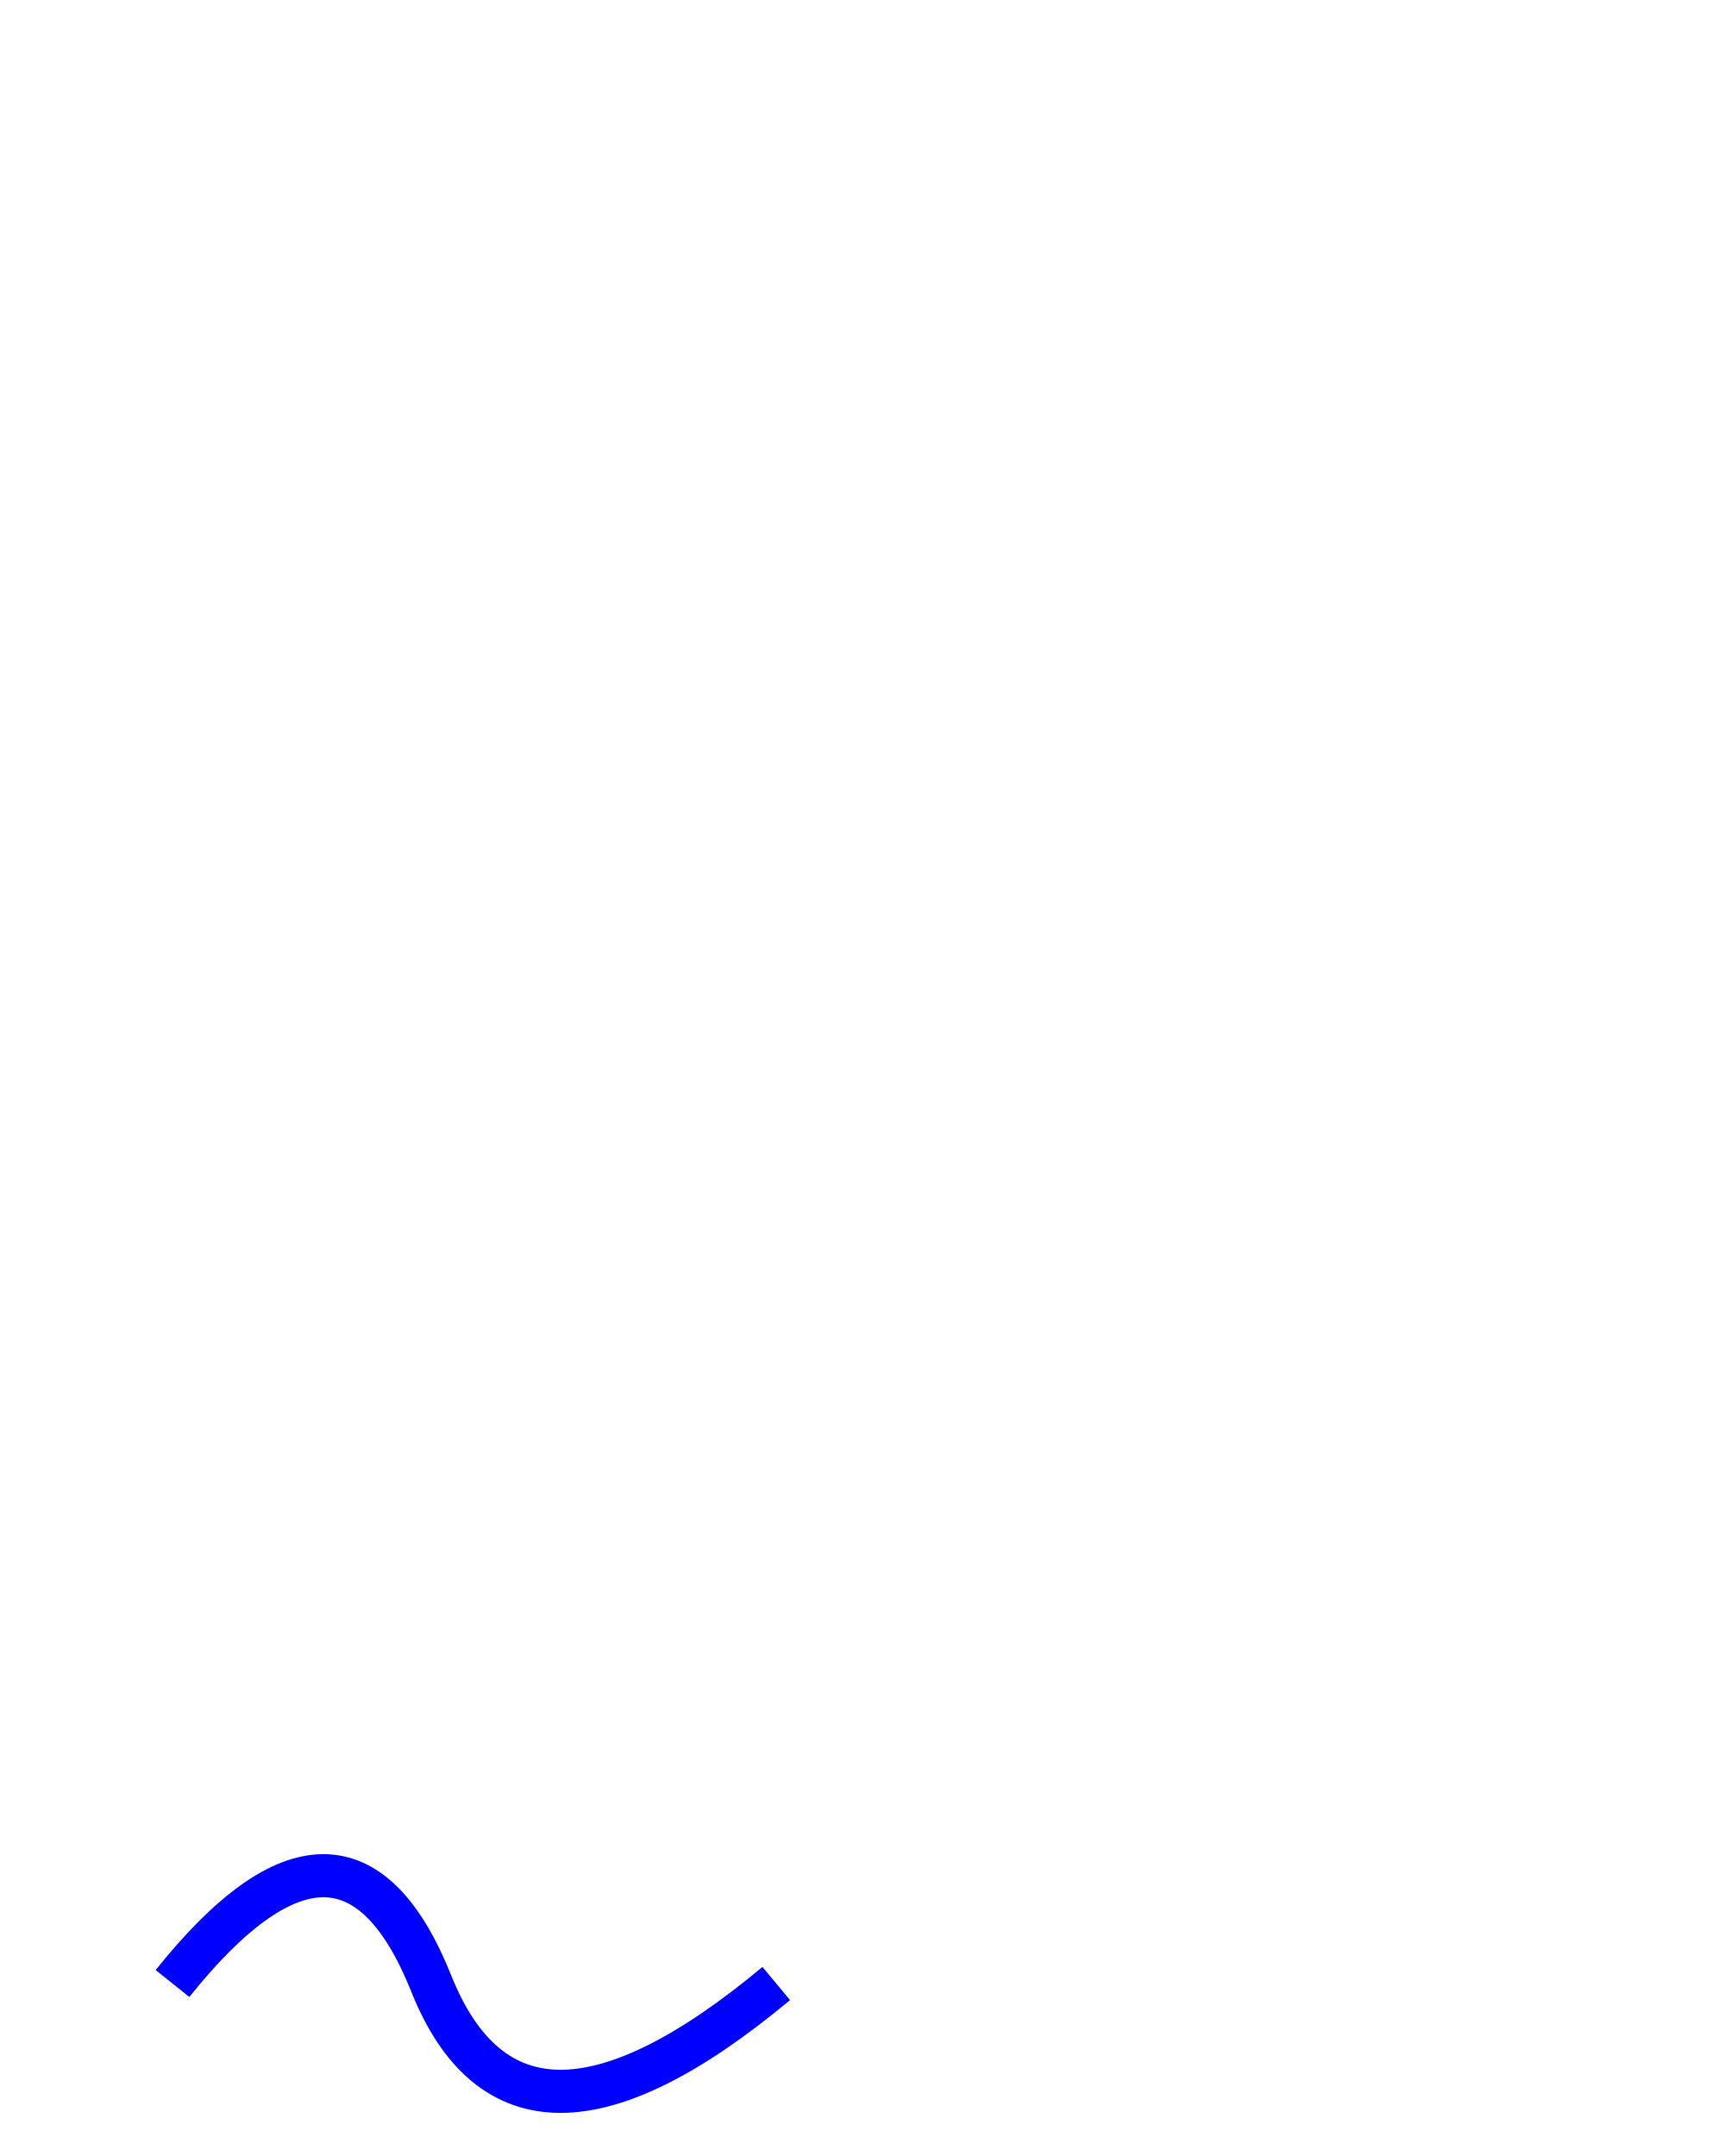
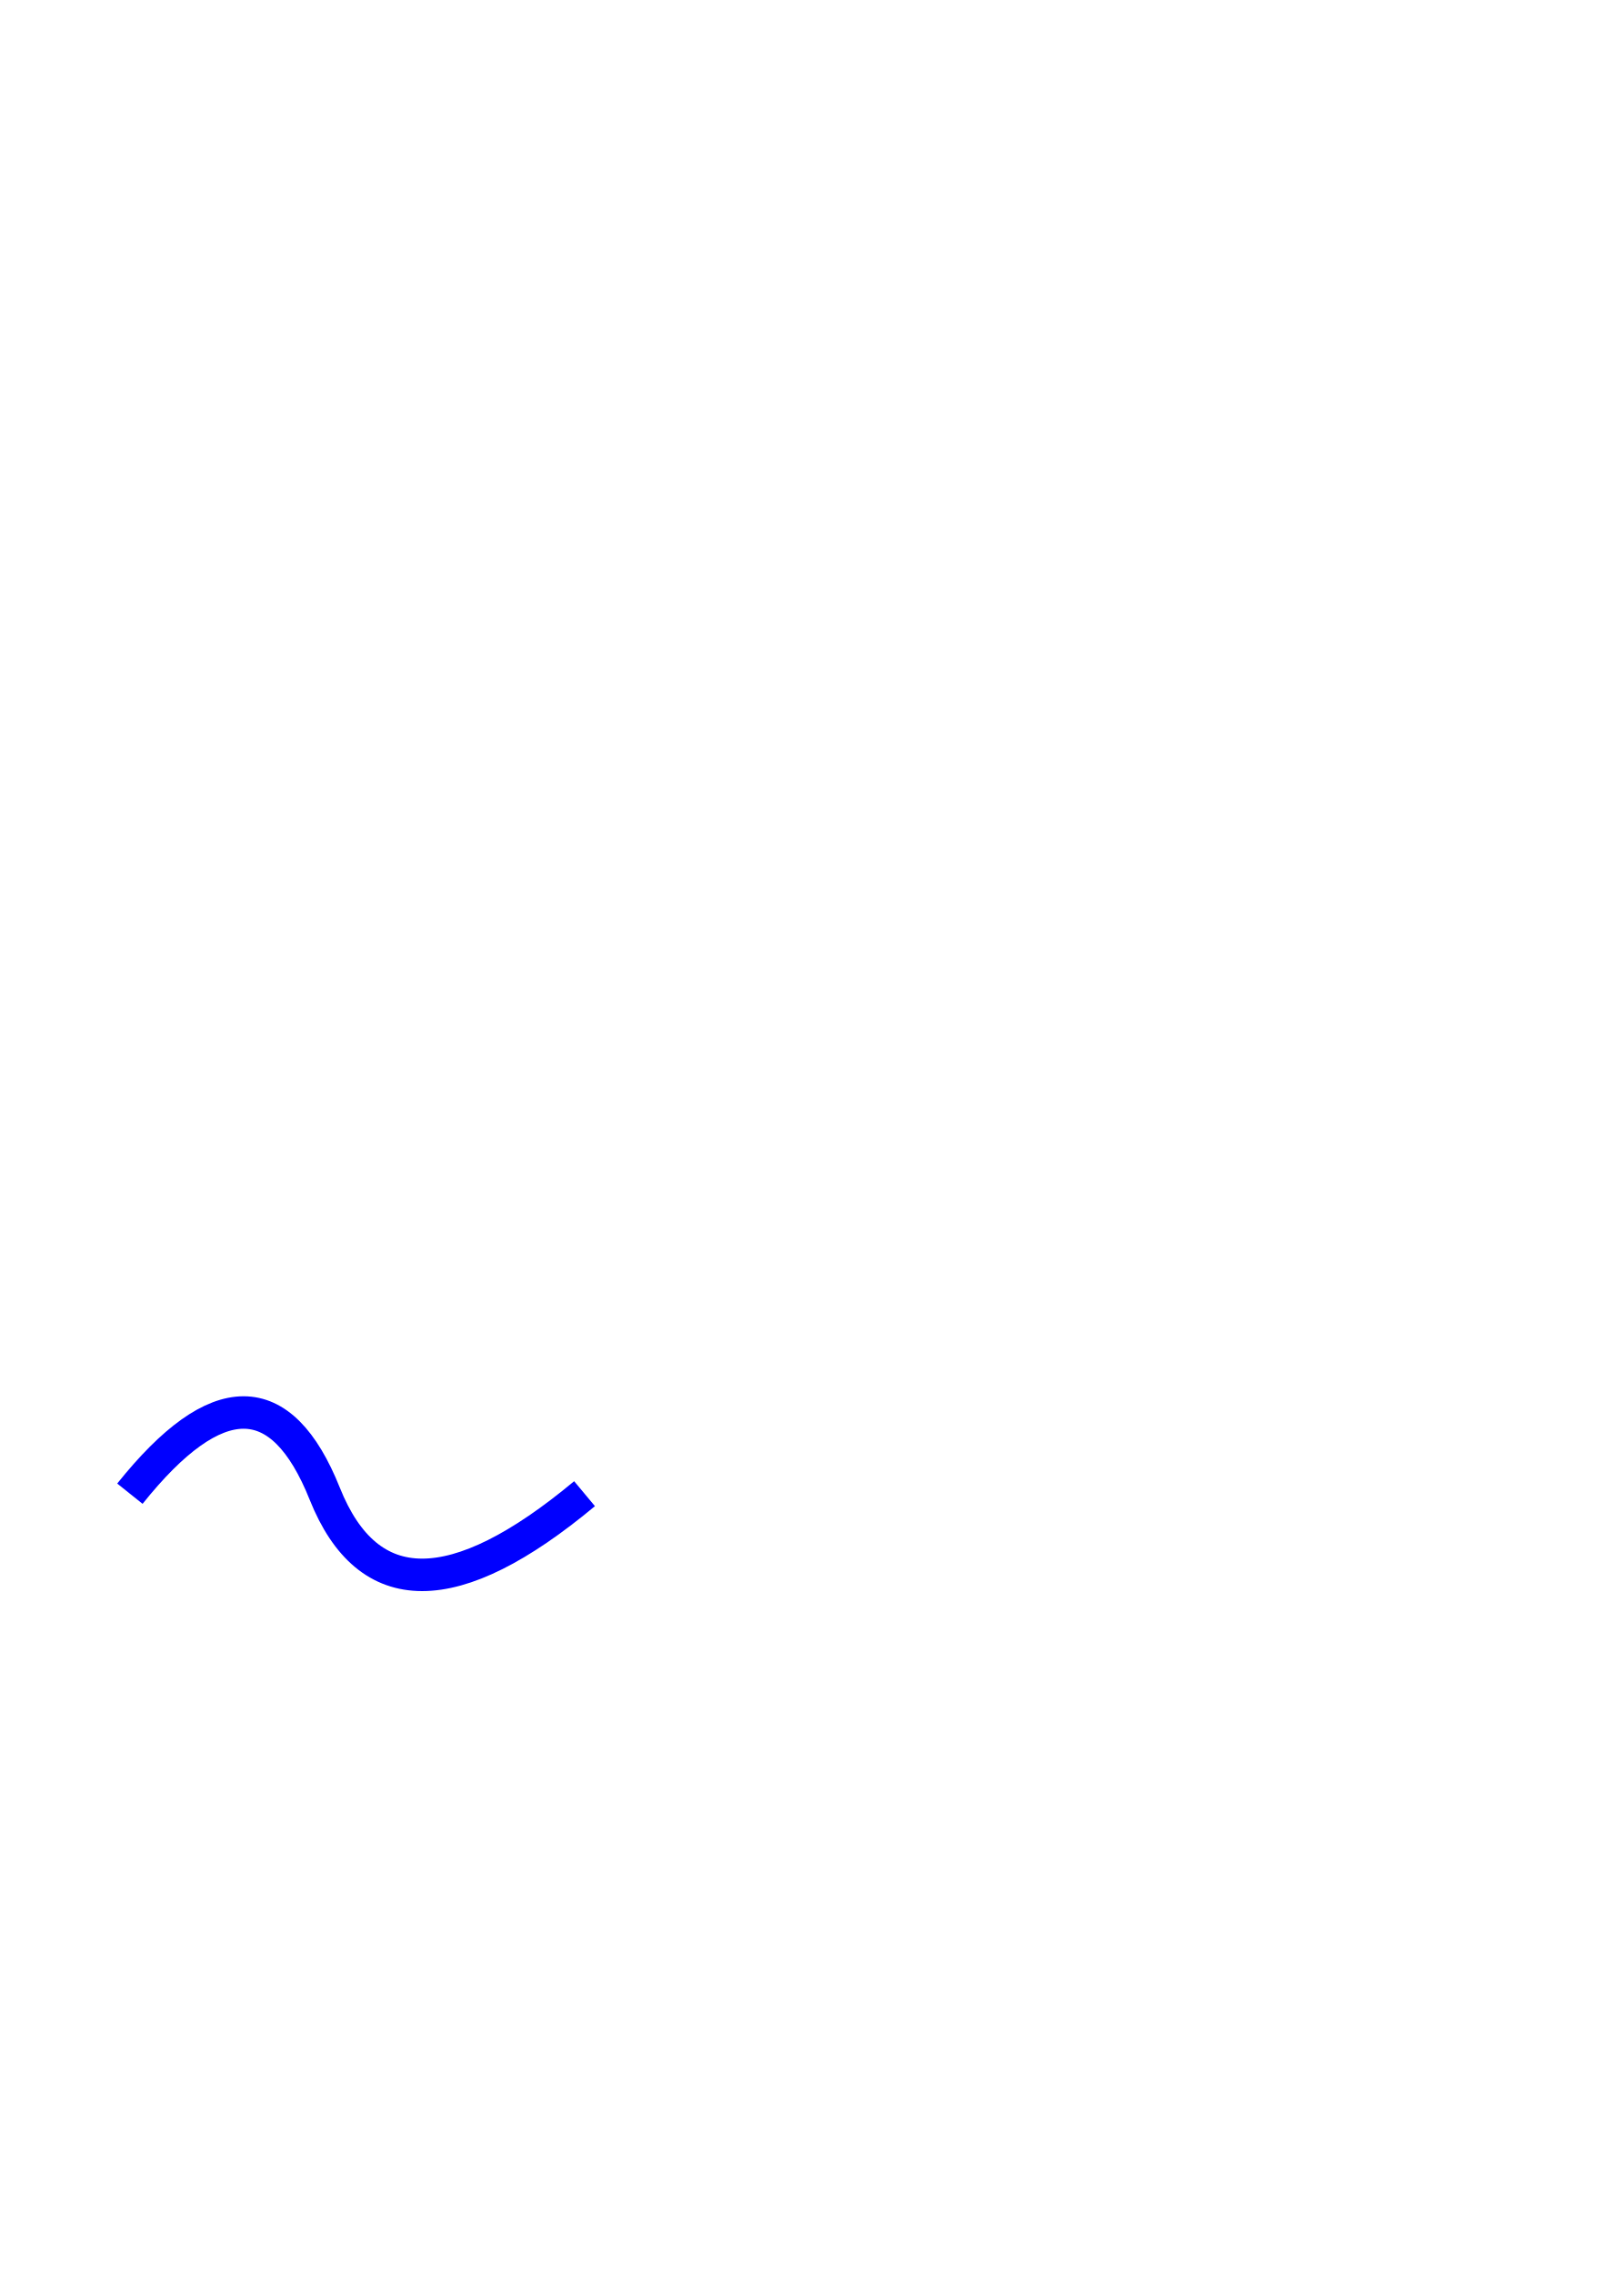
- <svg xmlns="http://www.w3.org/2000/svg" width="200" height="250" version="1.1">
+ <svg xmlns="http://www.w3.org/2000/svg" width="250" height="350" version="1.1">
  <path d="M20,230 Q40,205 50,230 T90,230" fill="none" stroke="blue" stroke-width="5" />
</svg>
